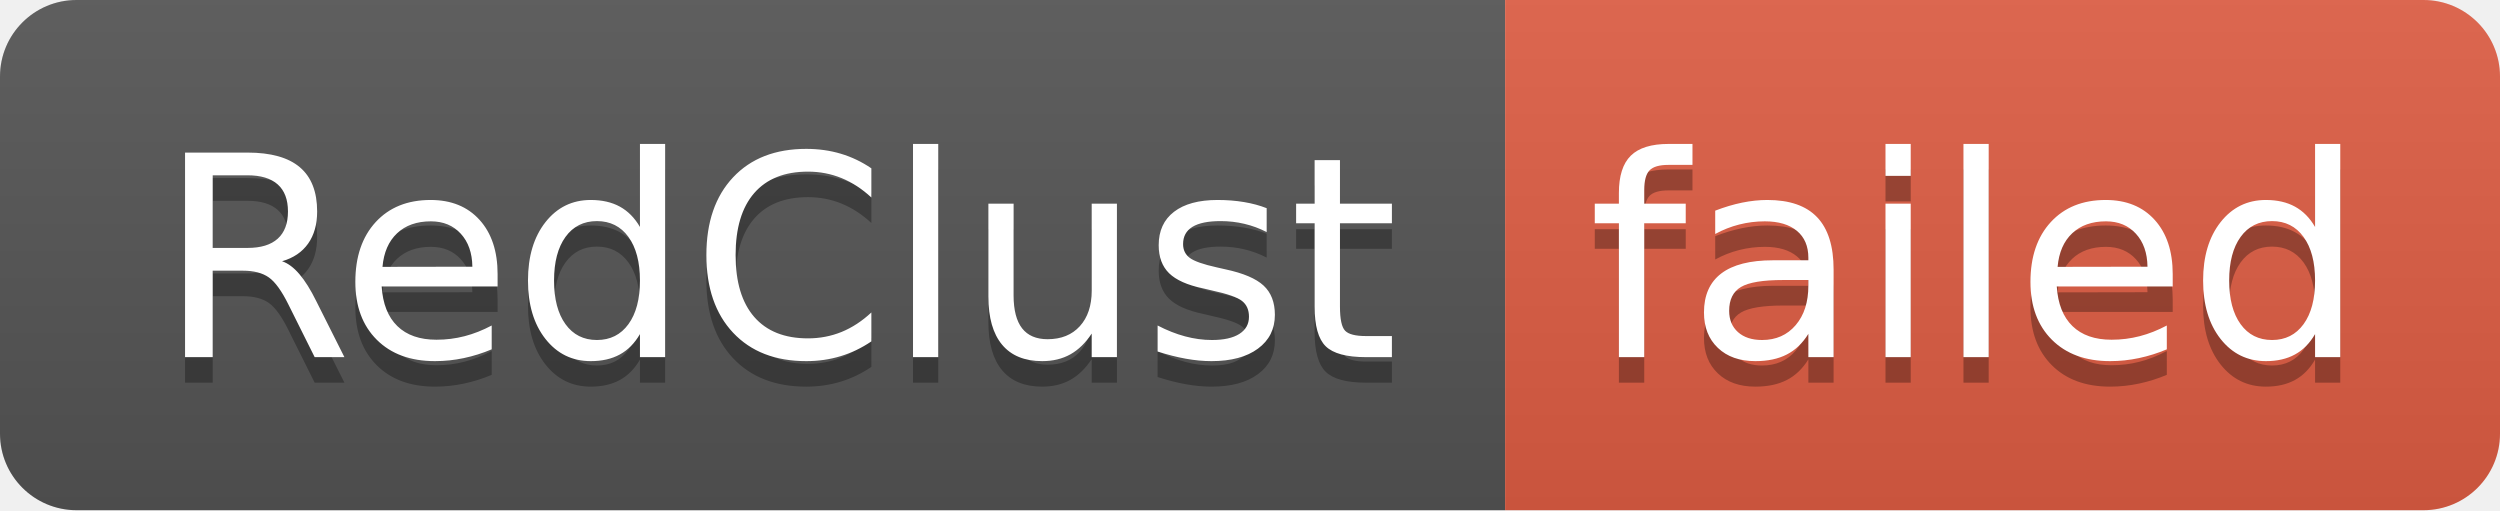
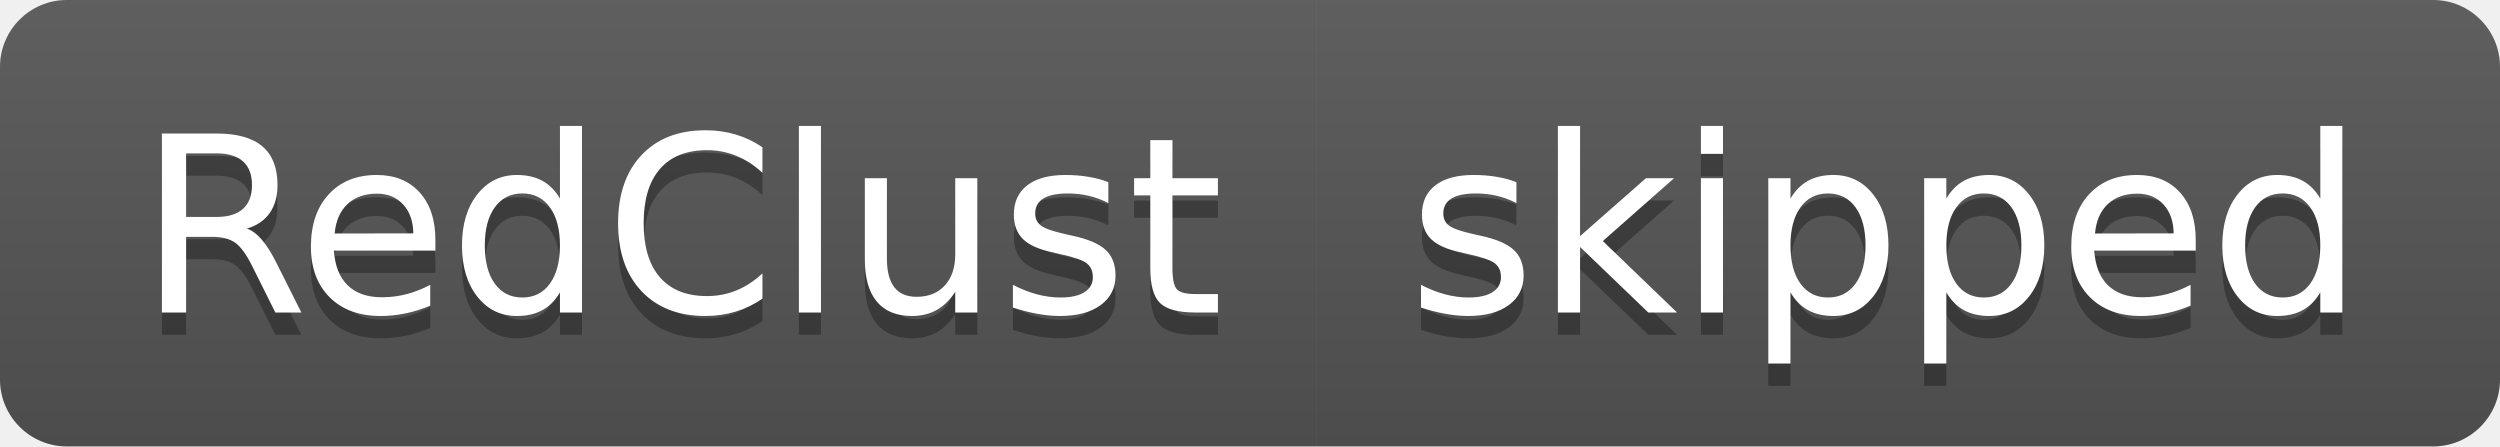
- <svg xmlns="http://www.w3.org/2000/svg" width="98" height="20" role="img" aria-label="RedClust: failed">
+ <svg xmlns="http://www.w3.org/2000/svg" width="112" height="20" role="img" aria-label="RedClust: skipped">
  <linearGradient id="s" x2="0" y2="100%">
    <stop offset="0" stop-color="#bbb" stop-opacity=".1" />
    <stop offset="1" stop-opacity=".1" />
  </linearGradient>
  <clipPath id="r">
-     <rect width="98" height="20" rx="3" fill="#fff" />
+     <rect width="112" height="20" rx="3" fill="#fff" />
  </clipPath>
  <g clip-path="url(#r)">
    <rect width="59" height="20" fill="#555" />
-     <rect x="59" width="39" height="20" fill="#e05d44" />
-     <rect width="98" height="20" fill="url(#s)" />
+     <rect x="59" width="53" height="20" fill="#555" />
+     <rect width="112" height="20" fill="url(#s)" />
  </g>
  <g fill="#fff" text-anchor="middle" font-family="Verdana,Geneva,DejaVu Sans,sans-serif" text-rendering="geometricPrecision" font-size="110">
    <text aria-hidden="true" x="305" y="150" fill="#010101" fill-opacity=".3" transform="scale(.1)" textLength="490">RedClust</text>
    <text x="305" y="140" transform="scale(.1)" fill="#fff" textLength="490">RedClust</text>
-     <text aria-hidden="true" x="775" y="150" fill="#010101" fill-opacity=".3" transform="scale(.1)" textLength="290">failed</text>
-     <text x="775" y="140" transform="scale(.1)" fill="#fff" textLength="290">failed</text>
+     <text aria-hidden="true" x="845" y="150" fill="#010101" fill-opacity=".3" transform="scale(.1)" textLength="430">skipped</text>
+     <text x="845" y="140" transform="scale(.1)" fill="#fff" textLength="430">skipped</text>
  </g>
</svg>
